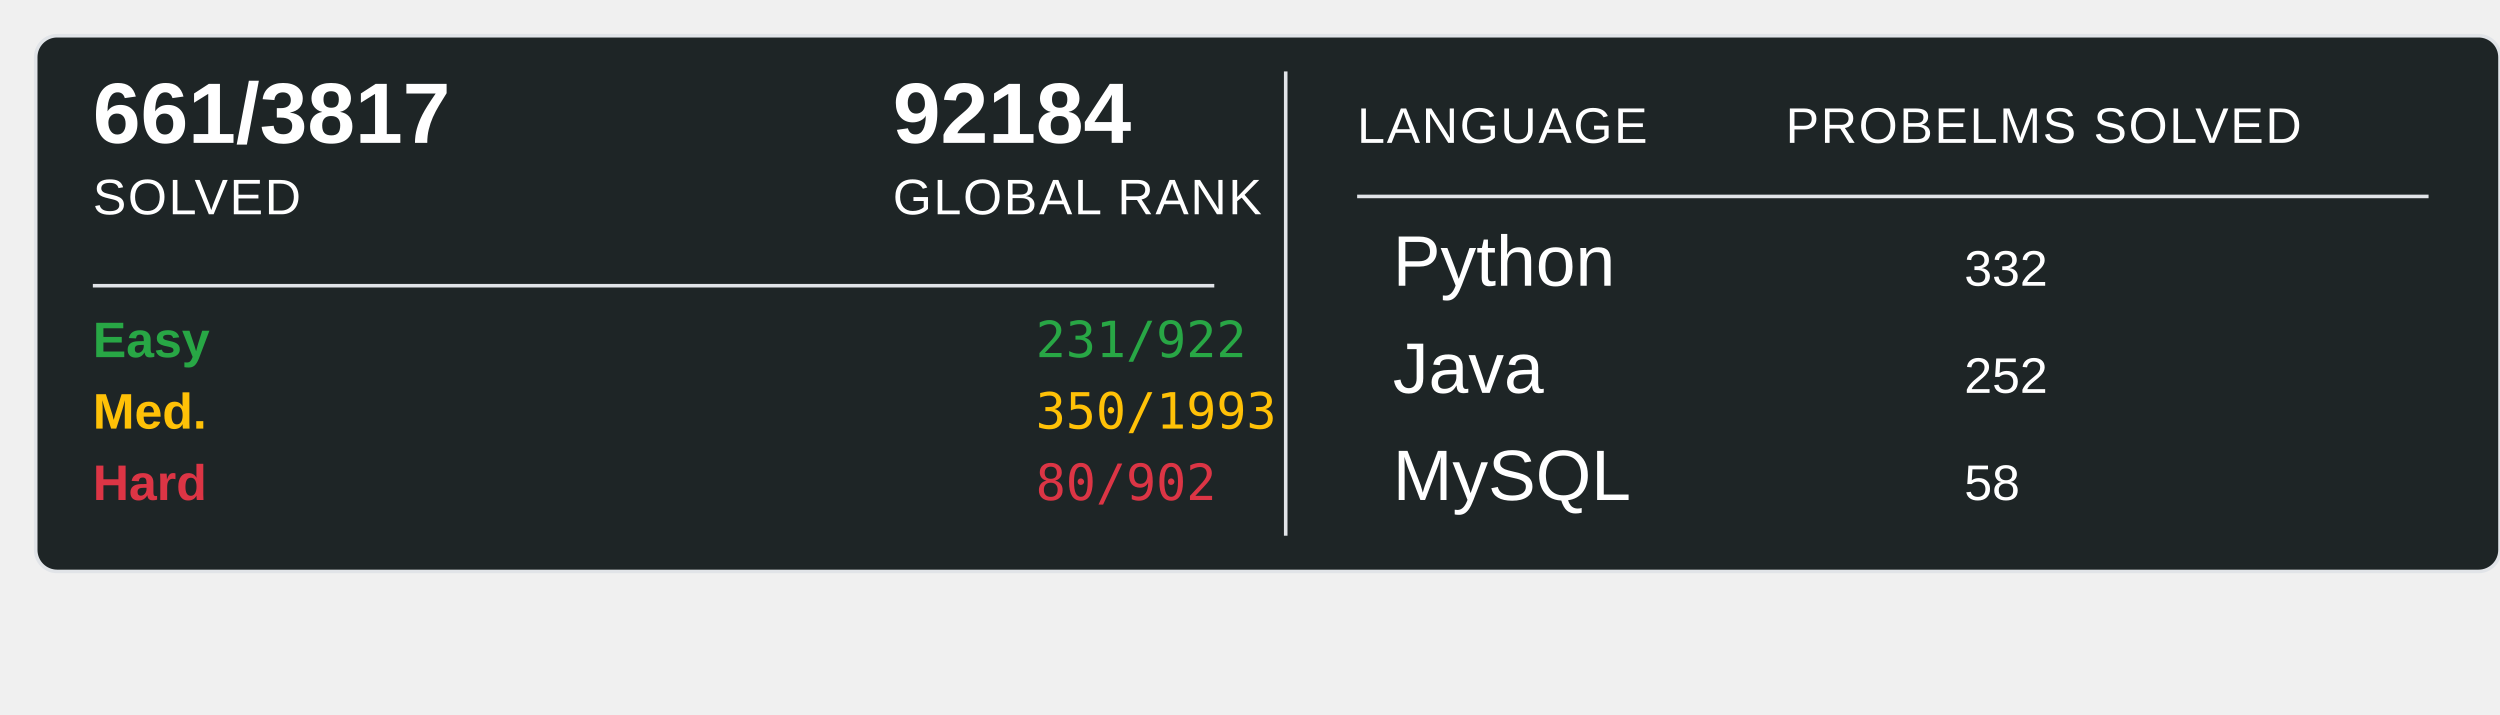
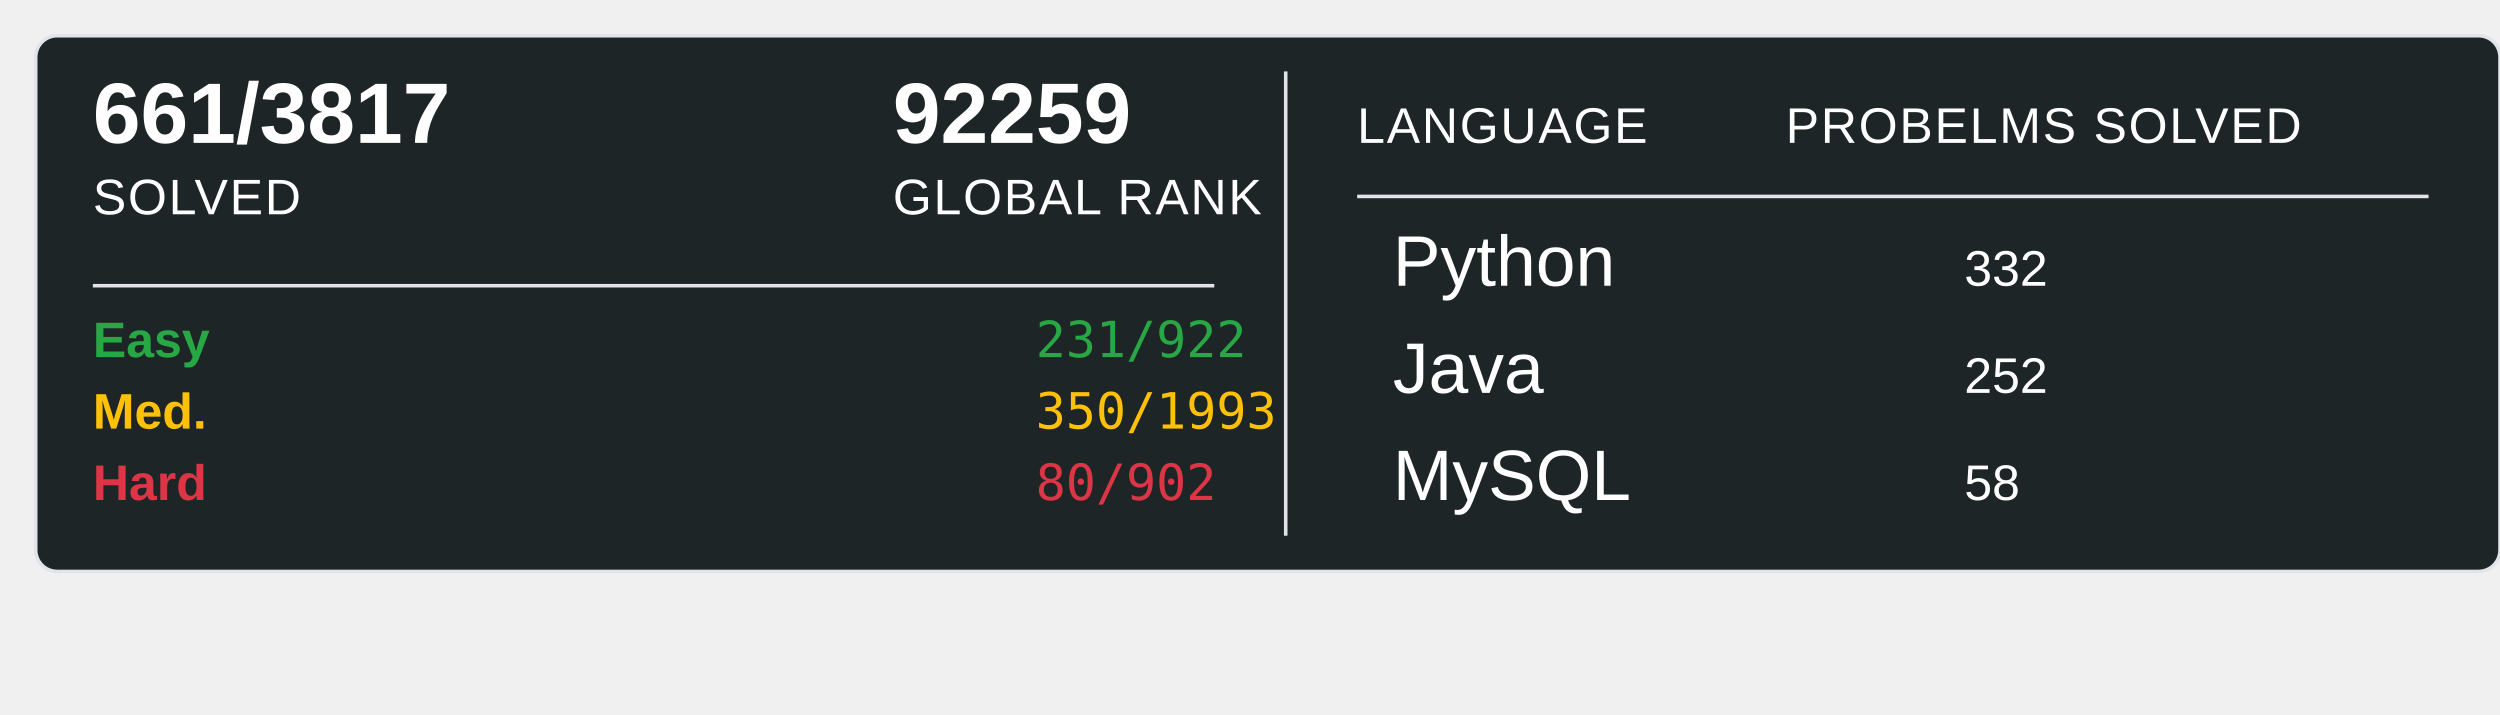
<svg xmlns="http://www.w3.org/2000/svg" width="700" height="200">
  <rect x="10" y="10" width="690" height="150" rx="6" ry="6" fill="#1E2526" stroke="#e1e4e8" stroke-width="1" />
  <text x="26" y="40" font-family="Arial, sans-serif" font-size="24" font-weight="600" fill="#ffffff">661/3817</text>
  <text x="26" y="60" font-family="Arial, sans-serif" font-size="14" fill="#ffffff" text-transform="uppercase" letter-spacing="0.5">SOLVED</text>
-   <text x="250" y="40" font-family="Arial, sans-serif" font-size="24" font-weight="600" fill="#ffffff">92184</text>
+   <text x="250" y="40" font-family="Arial, sans-serif" font-size="24" font-weight="600" fill="#ffffff">92259</text>
  <text x="250" y="60" font-family="Arial, sans-serif" font-size="14" fill="#ffffff" text-transform="uppercase" letter-spacing="0.5">GLOBAL RANK</text>
  <line x1="26" y1="80" x2="340" y2="80" stroke="#e1e4e8" stroke-width="1" />
  <text x="26" y="100" font-family="Arial, sans-serif" font-size="14" font-weight="600" fill="#28a745">Easy</text>
  <text x="290" y="100" font-family="monospace" font-size="14" fill="#28a745">231/922</text>
  <text x="26" y="120" font-family="Arial, sans-serif" font-size="14" font-weight="600" fill="#ffc107">Med.</text>
  <text x="290" y="120" font-family="monospace" font-size="14" fill="#ffc107">350/1993</text>
  <text x="26" y="140" font-family="Arial, sans-serif" font-size="14" font-weight="600" fill="#dc3545">Hard</text>
  <text x="290" y="140" font-family="monospace" font-size="14" fill="#dc3545">80/902</text>
  <line x1="360" y1="20" x2="360" y2="150" stroke="#e1e4e8" stroke-width="1" />
  <text x="380" y="40" font-family="Arial, sans-serif" font-size="14" fill="#ffffff" text-transform="uppercase" letter-spacing="0.5">LANGUAGE</text>
  <line x1="380" y1="55" x2="680" y2="55" stroke="#e1e4e8" stroke-width="1" />
  <text x="500" y="40" font-family="Arial, sans-serif" font-size="14" fill="#ffffff" text-transform="uppercase" letter-spacing="0.5">PROBELMS SOLVED</text>
  <text x="390" y="80" font-family="Arial, sans-serif" font-size="20" fill="#ffffff">Python</text>
  <text x="550" y="80" font-family="Arial, sans-serif" font-size="14" fill="#ffffff">332</text>
  <text x="390" y="110" font-family="Arial, sans-serif" font-size="20" fill="#ffffff">Java</text>
  <text x="550" y="110" font-family="Arial, sans-serif" font-size="14" fill="#ffffff">252</text>
  <text x="390" y="140" font-family="Arial, sans-serif" font-size="20" fill="#ffffff">MySQL</text>
  <text x="550" y="140" font-family="Arial, sans-serif" font-size="14" fill="#ffffff">58</text>
</svg>
